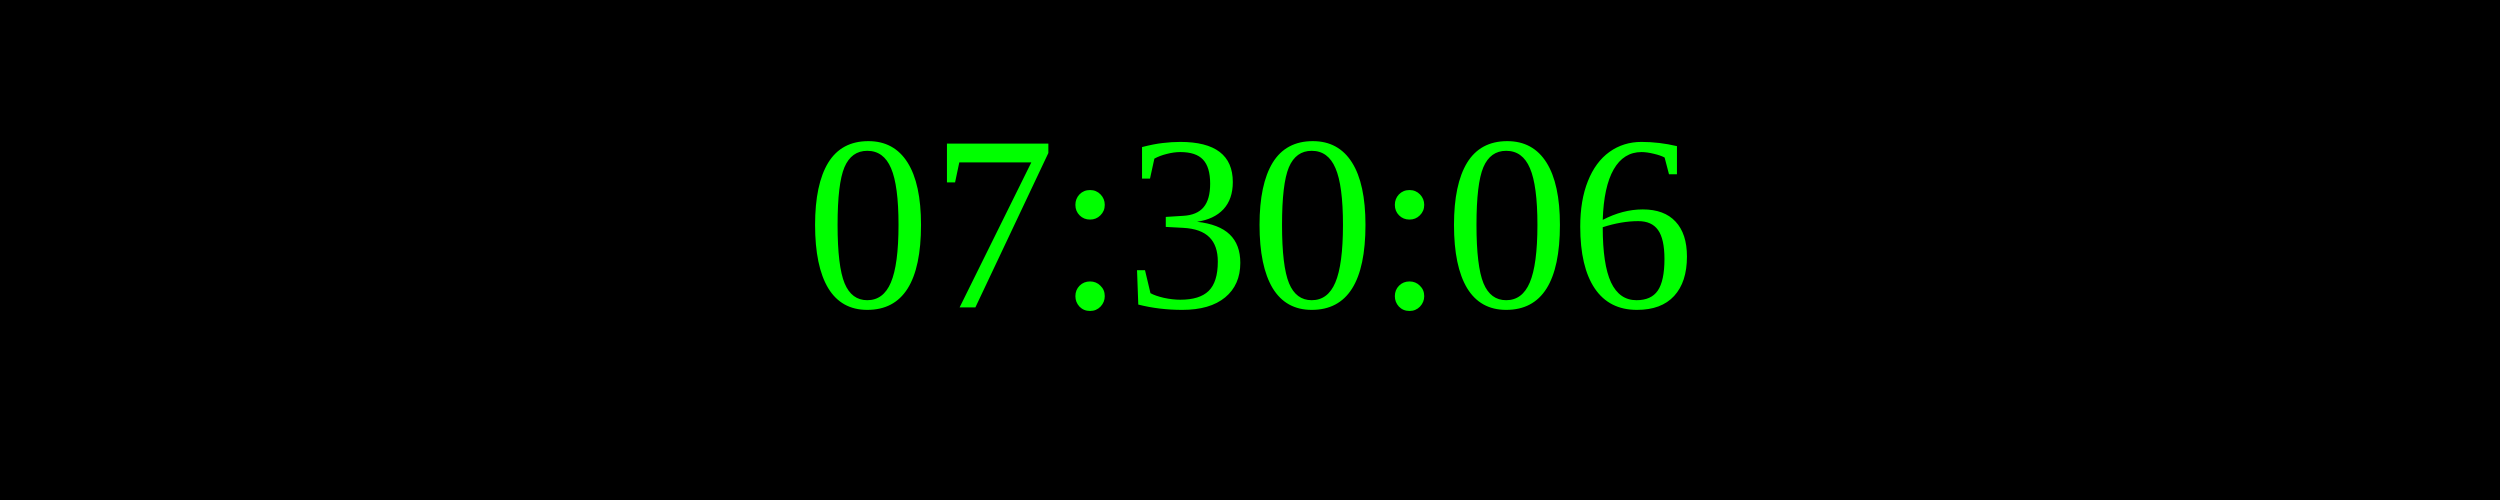
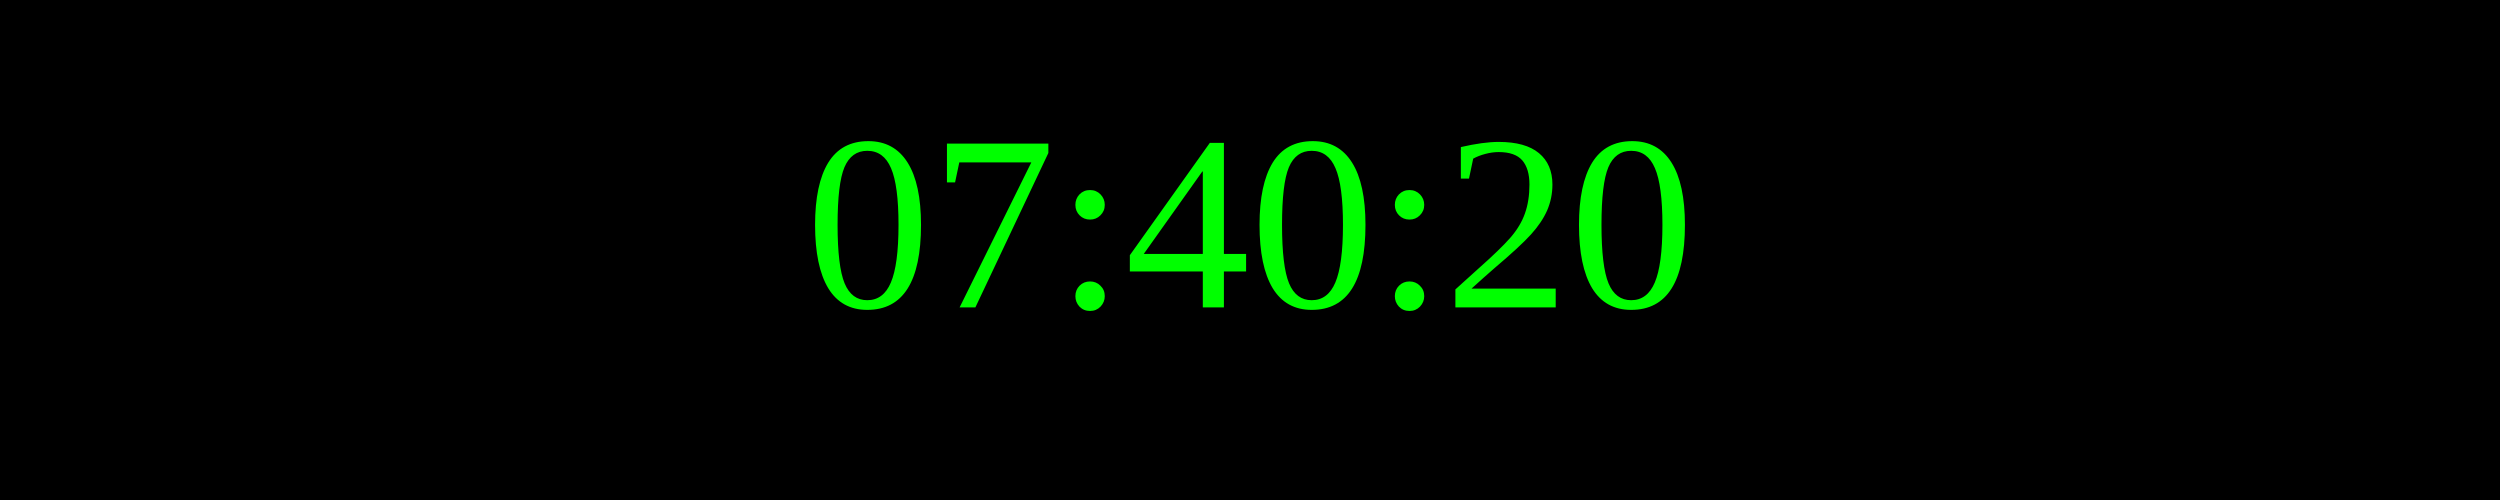
<svg xmlns="http://www.w3.org/2000/svg" width="250" height="50">
  <rect width="100%" height="100%" fill="black" />
  <text x="50%" y="50%" font-size="25" fill="lime" text-anchor="middle" dominant-baseline="middle">
- 07:30:06
+ 07:40:20
</text>
</svg>
